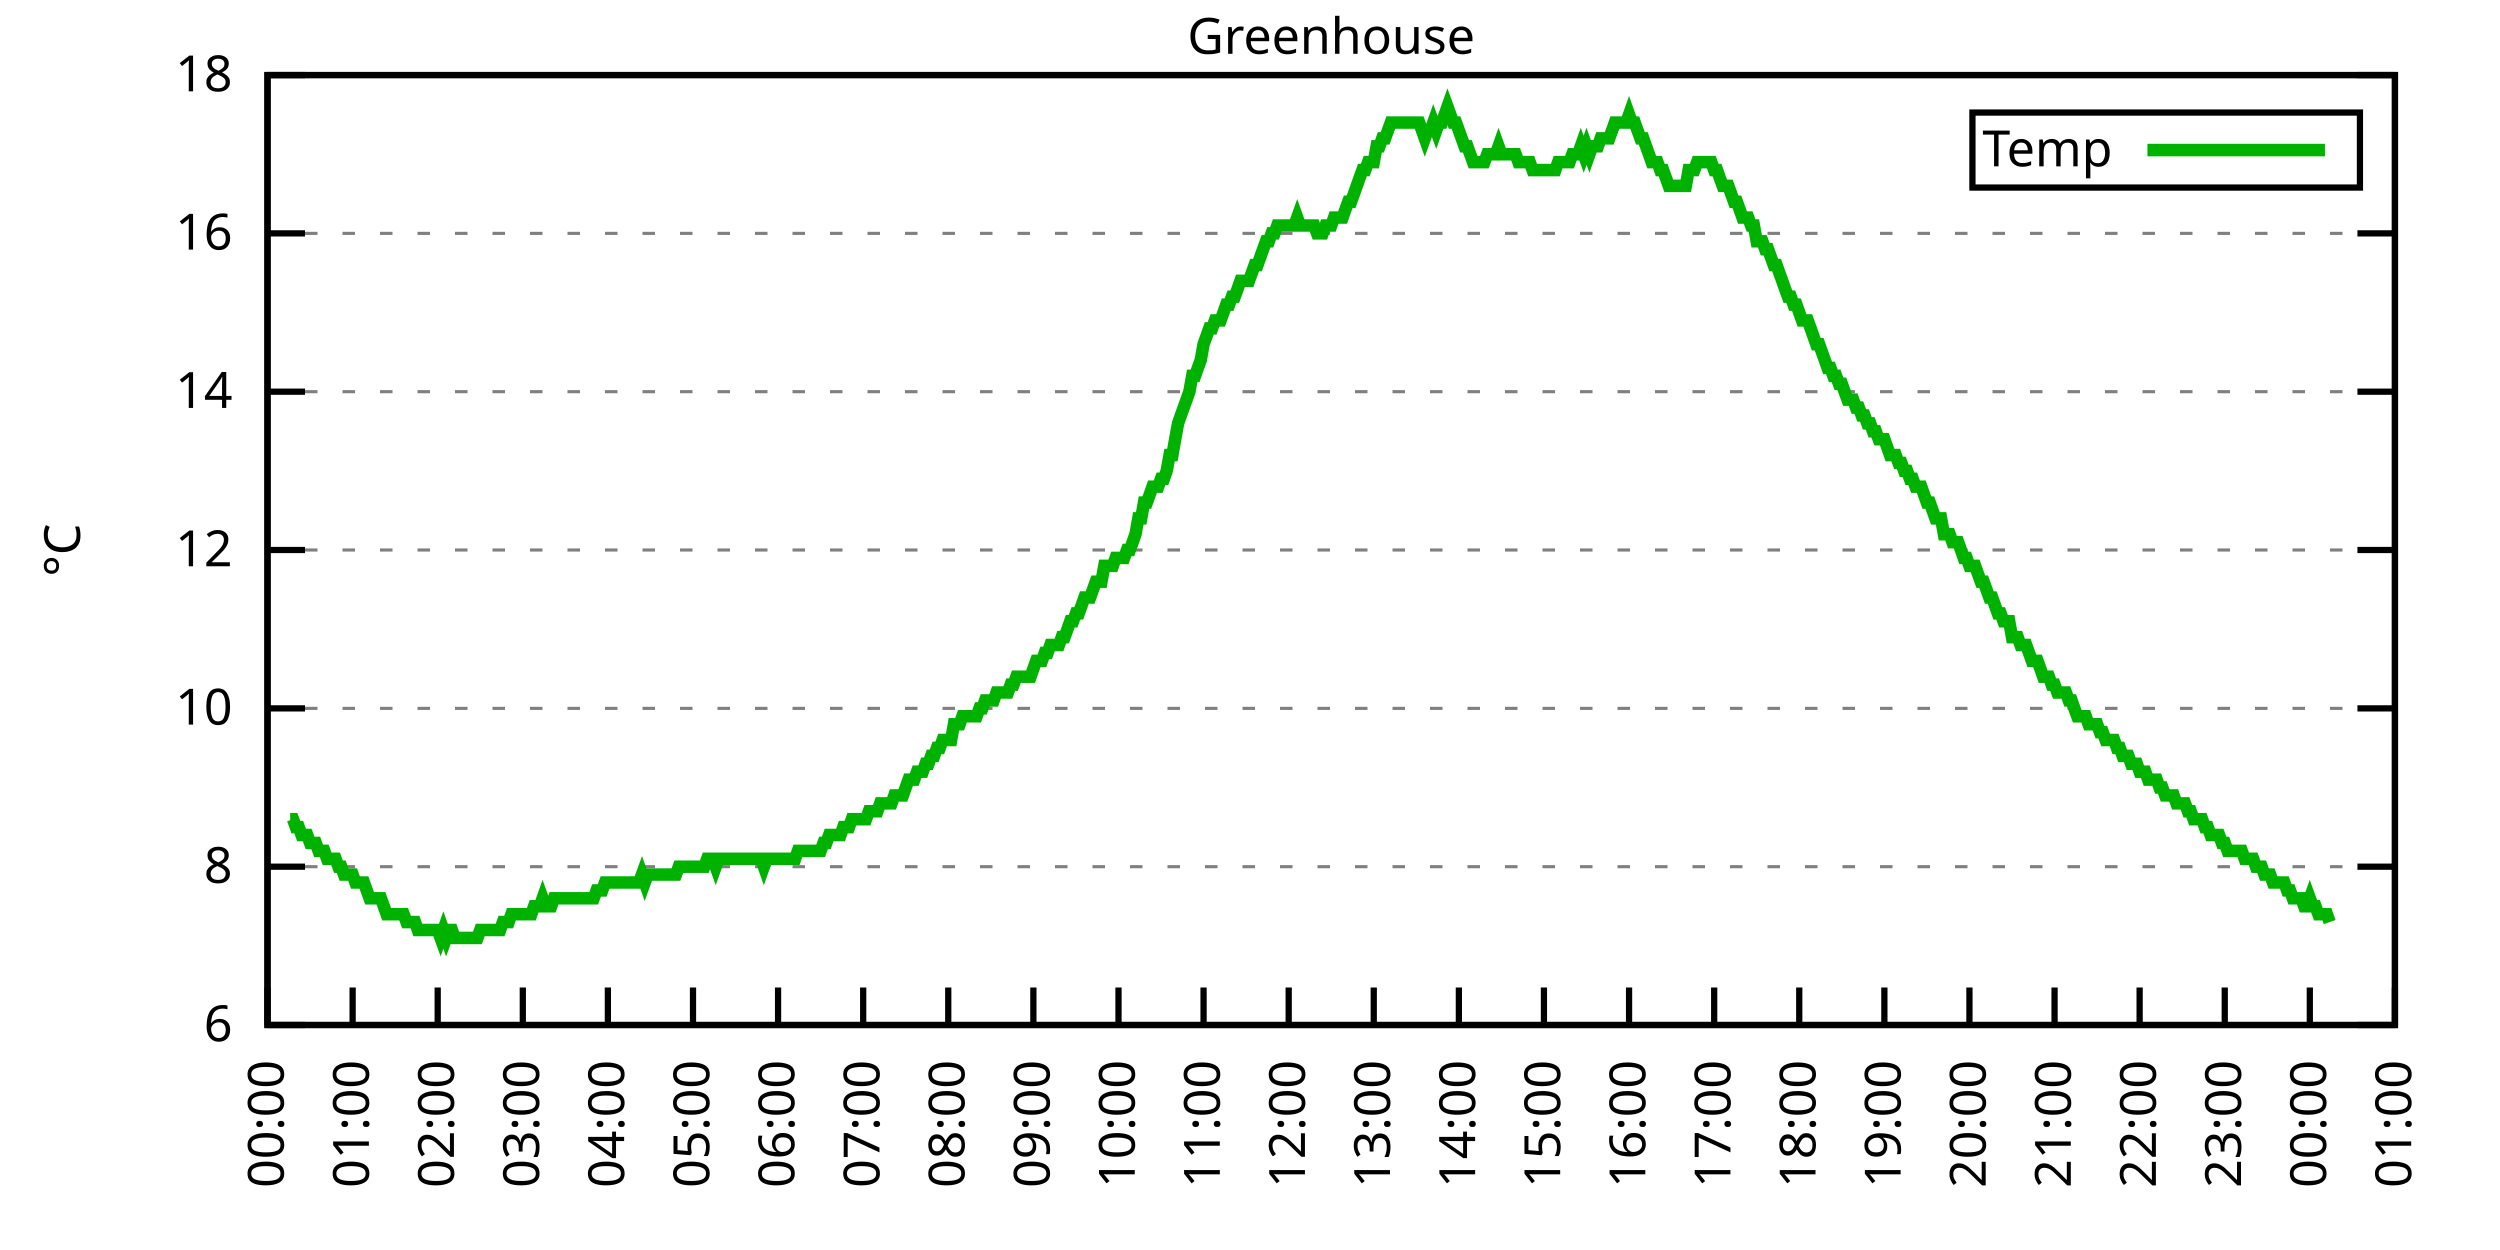
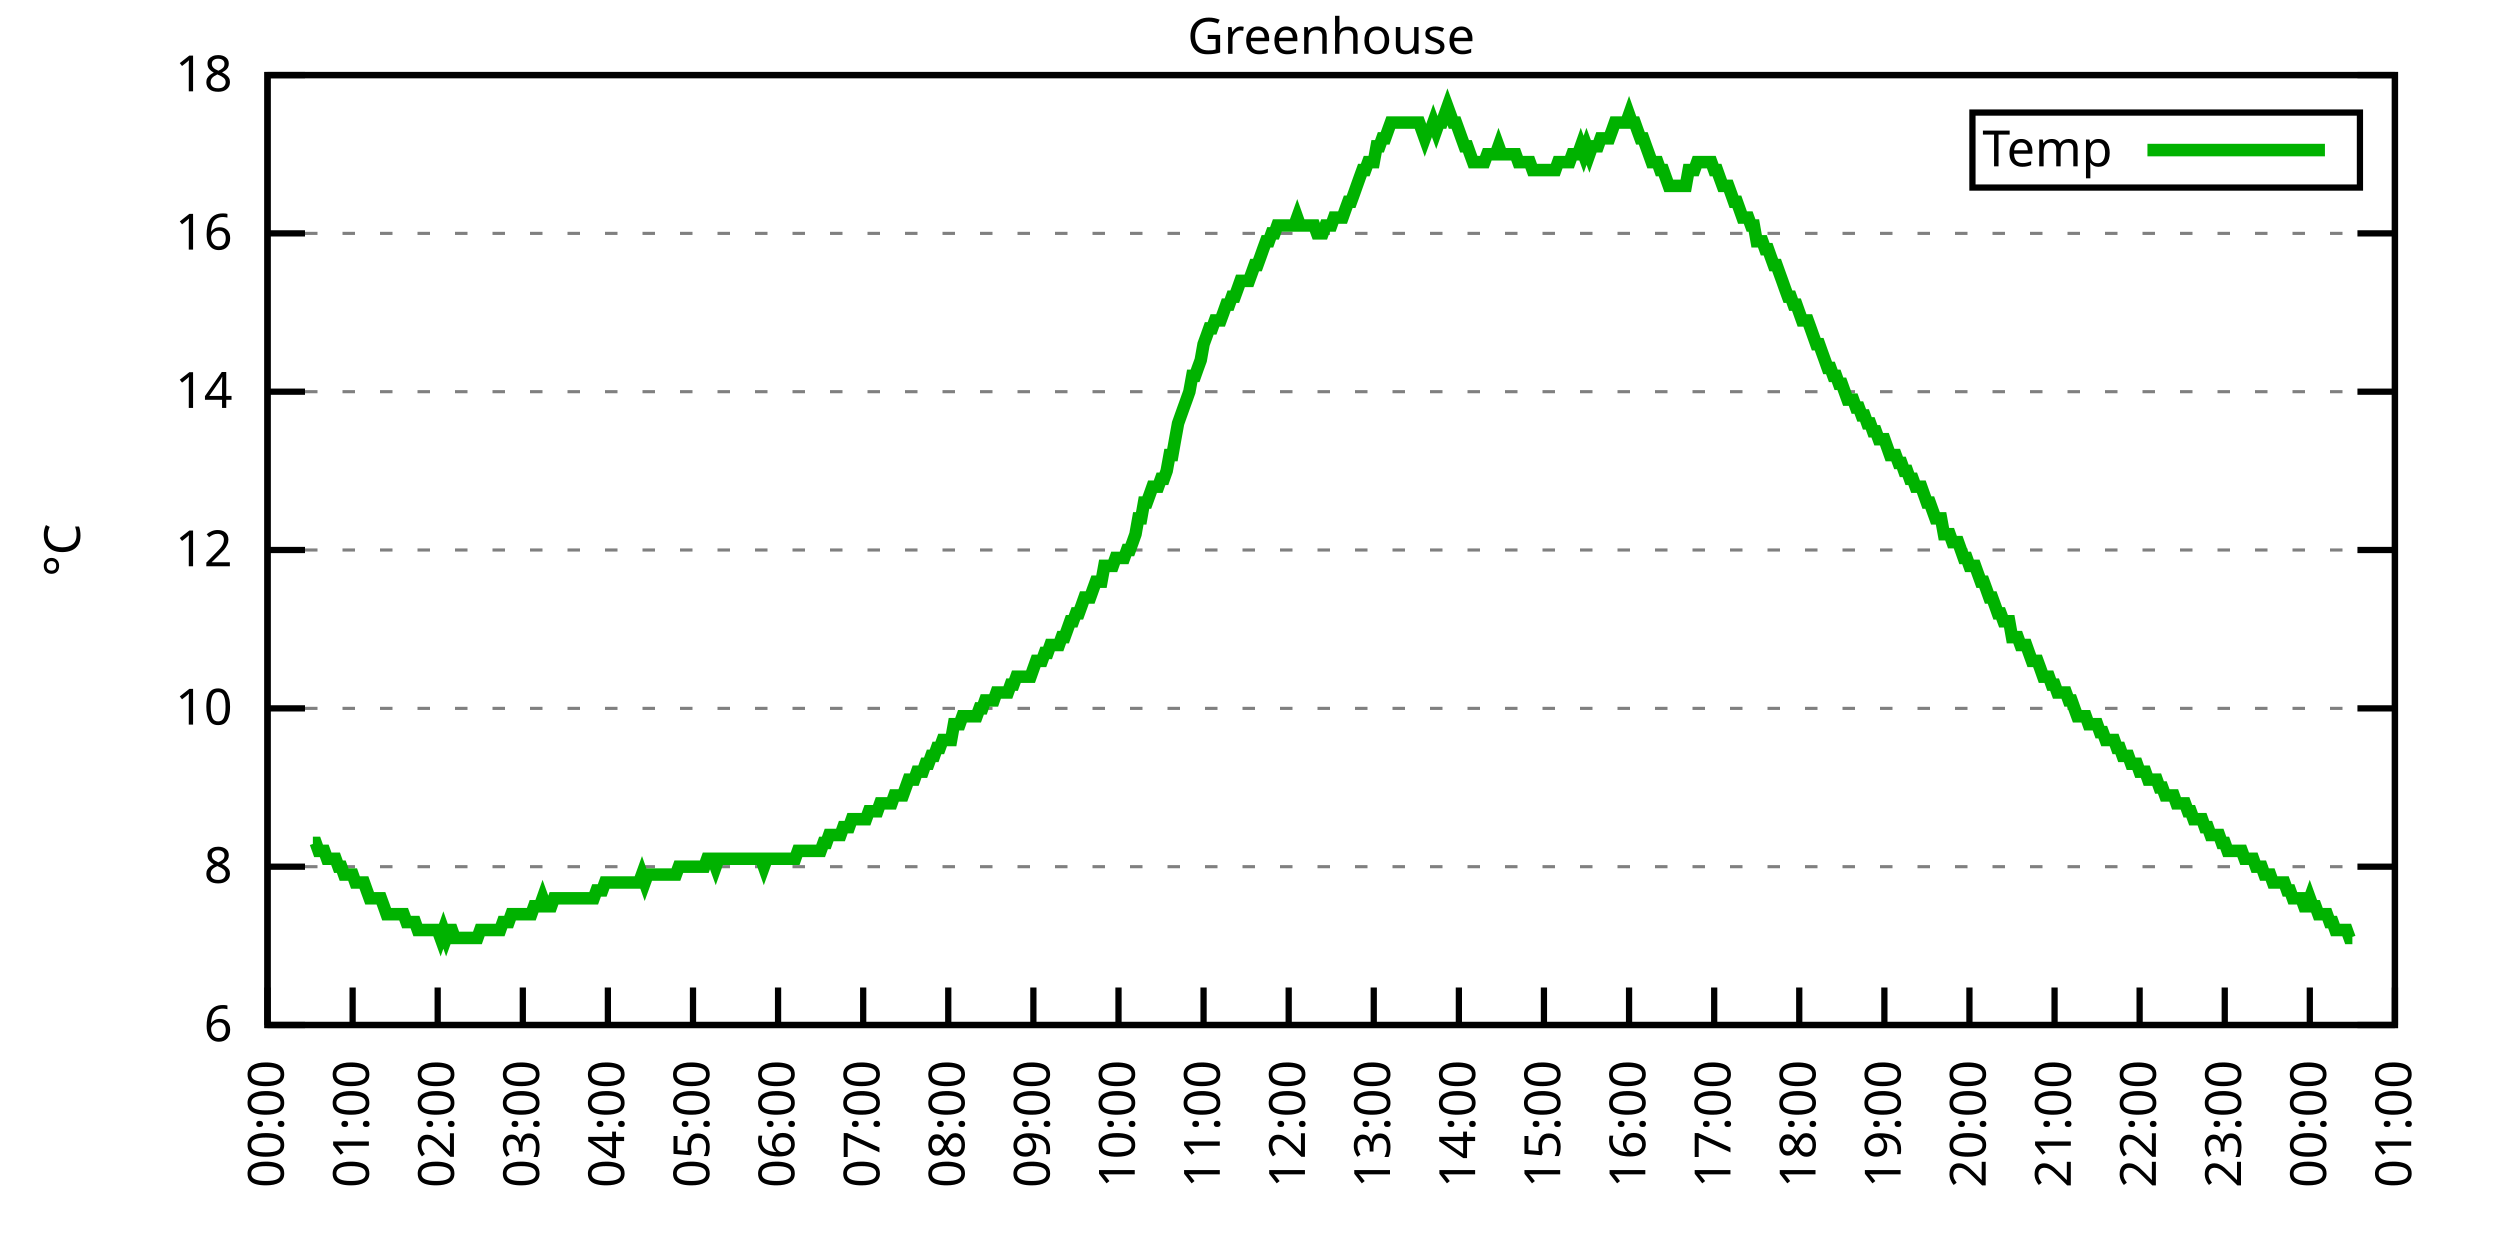
<svg xmlns="http://www.w3.org/2000/svg" xmlns:xlink="http://www.w3.org/1999/xlink" width="400" height="200" viewBox="0 0 400 200">
  <g id="gnuplot_canvas">
    <rect x="0" y="0" width="400" height="200" fill="none" />
    <defs>
      <circle id="gpDot" r="0.5" stroke-width="0.5" stroke="currentColor" />
      <path id="gpPt0" stroke-width="0.333" stroke="currentColor" d="M-1,0 h2 M0,-1 v2" />
      <path id="gpPt1" stroke-width="0.333" stroke="currentColor" d="M-1,-1 L1,1 M1,-1 L-1,1" />
      <path id="gpPt2" stroke-width="0.333" stroke="currentColor" d="M-1,0 L1,0 M0,-1 L0,1 M-1,-1 L1,1 M-1,1 L1,-1" />
      <rect id="gpPt3" stroke-width="0.333" stroke="currentColor" x="-1" y="-1" width="2" height="2" />
      <rect id="gpPt4" stroke-width="0.333" stroke="currentColor" fill="currentColor" x="-1" y="-1" width="2" height="2" />
      <circle id="gpPt5" stroke-width="0.333" stroke="currentColor" cx="0" cy="0" r="1" />
      <use xlink:href="#gpPt5" id="gpPt6" fill="currentColor" stroke="none" />
      <path id="gpPt7" stroke-width="0.333" stroke="currentColor" d="M0,-1.33 L-1.33,0.67 L1.33,0.67 z" />
      <use xlink:href="#gpPt7" id="gpPt8" fill="currentColor" stroke="none" />
      <use xlink:href="#gpPt7" id="gpPt9" stroke="currentColor" transform="rotate(180)" />
      <use xlink:href="#gpPt9" id="gpPt10" fill="currentColor" stroke="none" />
      <use xlink:href="#gpPt3" id="gpPt11" stroke="currentColor" transform="rotate(45)" />
      <use xlink:href="#gpPt11" id="gpPt12" fill="currentColor" stroke="none" />
      <path id="gpPt13" stroke-width="0.333" stroke="currentColor" d="M0,1.330 L1.265,0.411 L0.782,-1.067 L-0.782,-1.076 L-1.265,0.411 z" />
      <use xlink:href="#gpPt13" id="gpPt14" fill="currentColor" stroke="none" />
      <filter id="textbox" filterUnits="objectBoundingBox" x="0" y="0" height="1" width="1">
        <feFlood flood-color="white" flood-opacity="1" result="bgnd" />
        <feComposite in="SourceGraphic" in2="bgnd" operator="atop" />
      </filter>
      <filter id="greybox" filterUnits="objectBoundingBox" x="0" y="0" height="1" width="1">
        <feFlood flood-color="lightgrey" flood-opacity="1" result="grey" />
        <feComposite in="SourceGraphic" in2="grey" operator="atop" />
      </filter>
    </defs>
    <g fill="none" color="white" stroke="currentColor" stroke-width="1.00" stroke-linecap="butt" stroke-linejoin="miter">
</g>
    <g fill="none" color="black" stroke="currentColor" stroke-width="1.00" stroke-linecap="butt" stroke-linejoin="miter">
      <g stroke="none" shape-rendering="crispEdges">
        <polygon fill="rgb(255, 255, 255)" points="42.80,164.00 383.18,164.00 383.18,12.02 42.80,12.02 " />
      </g>
    </g>
    <g fill="none" color="black" stroke="currentColor" stroke-width="1.00" stroke-linecap="butt" stroke-linejoin="miter">
</g>
    <g fill="none" color="black" stroke="black" stroke-width="0.50" stroke-linecap="butt" stroke-linejoin="miter">
</g>
    <g fill="none" color="gray" stroke="currentColor" stroke-width="0.50" stroke-linecap="butt" stroke-linejoin="miter">
      <path stroke="gray" stroke-dasharray="2,4" class="gridline" d="M42.80,164.00 L383.19,164.00  " />
    </g>
    <g fill="none" color="gray" stroke="gray" stroke-width="1.00" stroke-linecap="butt" stroke-linejoin="miter">
</g>
    <g fill="none" color="black" stroke="currentColor" stroke-width="1.00" stroke-linecap="butt" stroke-linejoin="miter">
      <path stroke="black" d="M42.80,164.00 L48.80,164.00 M383.19,164.00 L377.19,164.00  " />
      <g transform="translate(37.20,166.60)" stroke="none" fill="black" font-family="Sans" font-size="8.00" text-anchor="end">
        <text>
          <tspan font-family="Sans"> 6</tspan>
        </text>
      </g>
    </g>
    <g fill="none" color="black" stroke="currentColor" stroke-width="1.00" stroke-linecap="butt" stroke-linejoin="miter">
</g>
    <g fill="none" color="black" stroke="black" stroke-width="0.50" stroke-linecap="butt" stroke-linejoin="miter">
</g>
    <g fill="none" color="gray" stroke="currentColor" stroke-width="0.50" stroke-linecap="butt" stroke-linejoin="miter">
      <path stroke="gray" stroke-dasharray="2,4" class="gridline" d="M42.80,138.67 L383.19,138.67  " />
    </g>
    <g fill="none" color="gray" stroke="gray" stroke-width="1.00" stroke-linecap="butt" stroke-linejoin="miter">
</g>
    <g fill="none" color="black" stroke="currentColor" stroke-width="1.00" stroke-linecap="butt" stroke-linejoin="miter">
      <path stroke="black" d="M42.80,138.67 L48.80,138.67 M383.19,138.67 L377.19,138.67  " />
      <g transform="translate(37.20,141.27)" stroke="none" fill="black" font-family="Sans" font-size="8.00" text-anchor="end">
        <text>
          <tspan font-family="Sans"> 8</tspan>
        </text>
      </g>
    </g>
    <g fill="none" color="black" stroke="currentColor" stroke-width="1.00" stroke-linecap="butt" stroke-linejoin="miter">
</g>
    <g fill="none" color="black" stroke="black" stroke-width="0.50" stroke-linecap="butt" stroke-linejoin="miter">
</g>
    <g fill="none" color="gray" stroke="currentColor" stroke-width="0.50" stroke-linecap="butt" stroke-linejoin="miter">
      <path stroke="gray" stroke-dasharray="2,4" class="gridline" d="M42.80,113.34 L383.19,113.34  " />
    </g>
    <g fill="none" color="gray" stroke="gray" stroke-width="1.00" stroke-linecap="butt" stroke-linejoin="miter">
</g>
    <g fill="none" color="black" stroke="currentColor" stroke-width="1.00" stroke-linecap="butt" stroke-linejoin="miter">
      <path stroke="black" d="M42.80,113.34 L48.80,113.34 M383.19,113.34 L377.19,113.34  " />
      <g transform="translate(37.20,115.94)" stroke="none" fill="black" font-family="Sans" font-size="8.00" text-anchor="end">
        <text>
          <tspan font-family="Sans"> 10</tspan>
        </text>
      </g>
    </g>
    <g fill="none" color="black" stroke="currentColor" stroke-width="1.00" stroke-linecap="butt" stroke-linejoin="miter">
</g>
    <g fill="none" color="black" stroke="black" stroke-width="0.50" stroke-linecap="butt" stroke-linejoin="miter">
</g>
    <g fill="none" color="gray" stroke="currentColor" stroke-width="0.50" stroke-linecap="butt" stroke-linejoin="miter">
      <path stroke="gray" stroke-dasharray="2,4" class="gridline" d="M42.80,88.00 L383.19,88.00  " />
    </g>
    <g fill="none" color="gray" stroke="gray" stroke-width="1.00" stroke-linecap="butt" stroke-linejoin="miter">
</g>
    <g fill="none" color="black" stroke="currentColor" stroke-width="1.00" stroke-linecap="butt" stroke-linejoin="miter">
      <path stroke="black" d="M42.80,88.00 L48.80,88.00 M383.19,88.00 L377.19,88.00  " />
      <g transform="translate(37.20,90.60)" stroke="none" fill="black" font-family="Sans" font-size="8.00" text-anchor="end">
        <text>
          <tspan font-family="Sans"> 12</tspan>
        </text>
      </g>
    </g>
    <g fill="none" color="black" stroke="currentColor" stroke-width="1.00" stroke-linecap="butt" stroke-linejoin="miter">
</g>
    <g fill="none" color="black" stroke="black" stroke-width="0.50" stroke-linecap="butt" stroke-linejoin="miter">
</g>
    <g fill="none" color="gray" stroke="currentColor" stroke-width="0.50" stroke-linecap="butt" stroke-linejoin="miter">
      <path stroke="gray" stroke-dasharray="2,4" class="gridline" d="M42.80,62.67 L383.19,62.67  " />
    </g>
    <g fill="none" color="gray" stroke="gray" stroke-width="1.00" stroke-linecap="butt" stroke-linejoin="miter">
</g>
    <g fill="none" color="black" stroke="currentColor" stroke-width="1.00" stroke-linecap="butt" stroke-linejoin="miter">
      <path stroke="black" d="M42.80,62.67 L48.80,62.67 M383.19,62.67 L377.19,62.67  " />
      <g transform="translate(37.20,65.27)" stroke="none" fill="black" font-family="Sans" font-size="8.00" text-anchor="end">
        <text>
          <tspan font-family="Sans"> 14</tspan>
        </text>
      </g>
    </g>
    <g fill="none" color="black" stroke="currentColor" stroke-width="1.00" stroke-linecap="butt" stroke-linejoin="miter">
</g>
    <g fill="none" color="black" stroke="black" stroke-width="0.50" stroke-linecap="butt" stroke-linejoin="miter">
</g>
    <g fill="none" color="gray" stroke="currentColor" stroke-width="0.50" stroke-linecap="butt" stroke-linejoin="miter">
      <path stroke="gray" stroke-dasharray="2,4" class="gridline" d="M42.80,37.34 L383.19,37.34  " />
    </g>
    <g fill="none" color="gray" stroke="gray" stroke-width="1.00" stroke-linecap="butt" stroke-linejoin="miter">
</g>
    <g fill="none" color="black" stroke="currentColor" stroke-width="1.00" stroke-linecap="butt" stroke-linejoin="miter">
      <path stroke="black" d="M42.80,37.34 L48.80,37.34 M383.19,37.34 L377.19,37.34  " />
      <g transform="translate(37.20,39.94)" stroke="none" fill="black" font-family="Sans" font-size="8.00" text-anchor="end">
        <text>
          <tspan font-family="Sans"> 16</tspan>
        </text>
      </g>
    </g>
    <g fill="none" color="black" stroke="currentColor" stroke-width="1.00" stroke-linecap="butt" stroke-linejoin="miter">
</g>
    <g fill="none" color="black" stroke="black" stroke-width="0.50" stroke-linecap="butt" stroke-linejoin="miter">
</g>
    <g fill="none" color="gray" stroke="currentColor" stroke-width="0.50" stroke-linecap="butt" stroke-linejoin="miter">
      <path stroke="gray" stroke-dasharray="2,4" class="gridline" d="M42.80,12.01 L383.19,12.01  " />
    </g>
    <g fill="none" color="gray" stroke="gray" stroke-width="1.00" stroke-linecap="butt" stroke-linejoin="miter">
</g>
    <g fill="none" color="black" stroke="currentColor" stroke-width="1.00" stroke-linecap="butt" stroke-linejoin="miter">
      <path stroke="black" d="M42.80,12.01 L48.80,12.01 M383.19,12.01 L377.19,12.01  " />
      <g transform="translate(37.20,14.61)" stroke="none" fill="black" font-family="Sans" font-size="8.00" text-anchor="end">
        <text>
          <tspan font-family="Sans"> 18</tspan>
        </text>
      </g>
    </g>
    <g fill="none" color="black" stroke="currentColor" stroke-width="1.00" stroke-linecap="butt" stroke-linejoin="miter">
      <path stroke="black" d="M42.80,164.00 L42.80,158.00  " />
      <g transform="translate(45.40,169.60) rotate(270.00)" stroke="none" fill="black" font-family="Sans" font-size="8.00" text-anchor="end">
        <text>
          <tspan font-family="Sans">00:00</tspan>
        </text>
      </g>
    </g>
    <g fill="none" color="black" stroke="currentColor" stroke-width="1.00" stroke-linecap="butt" stroke-linejoin="miter">
      <path stroke="black" d="M56.42,164.00 L56.42,158.00  " />
      <g transform="translate(59.02,169.60) rotate(270.00)" stroke="none" fill="black" font-family="Sans" font-size="8.00" text-anchor="end">
        <text>
          <tspan font-family="Sans">01:00</tspan>
        </text>
      </g>
    </g>
    <g fill="none" color="black" stroke="currentColor" stroke-width="1.00" stroke-linecap="butt" stroke-linejoin="miter">
      <path stroke="black" d="M70.03,164.00 L70.03,158.00  " />
      <g transform="translate(72.63,169.60) rotate(270.00)" stroke="none" fill="black" font-family="Sans" font-size="8.00" text-anchor="end">
        <text>
          <tspan font-family="Sans">02:00</tspan>
        </text>
      </g>
    </g>
    <g fill="none" color="black" stroke="currentColor" stroke-width="1.00" stroke-linecap="butt" stroke-linejoin="miter">
      <path stroke="black" d="M83.65,164.00 L83.65,158.00  " />
      <g transform="translate(86.25,169.60) rotate(270.00)" stroke="none" fill="black" font-family="Sans" font-size="8.00" text-anchor="end">
        <text>
          <tspan font-family="Sans">03:00</tspan>
        </text>
      </g>
    </g>
    <g fill="none" color="black" stroke="currentColor" stroke-width="1.00" stroke-linecap="butt" stroke-linejoin="miter">
      <path stroke="black" d="M97.26,164.00 L97.26,158.00  " />
      <g transform="translate(99.86,169.60) rotate(270.00)" stroke="none" fill="black" font-family="Sans" font-size="8.00" text-anchor="end">
        <text>
          <tspan font-family="Sans">04:00</tspan>
        </text>
      </g>
    </g>
    <g fill="none" color="black" stroke="currentColor" stroke-width="1.00" stroke-linecap="butt" stroke-linejoin="miter">
      <path stroke="black" d="M110.88,164.00 L110.88,158.00  " />
      <g transform="translate(113.48,169.60) rotate(270.00)" stroke="none" fill="black" font-family="Sans" font-size="8.00" text-anchor="end">
        <text>
          <tspan font-family="Sans">05:00</tspan>
        </text>
      </g>
    </g>
    <g fill="none" color="black" stroke="currentColor" stroke-width="1.00" stroke-linecap="butt" stroke-linejoin="miter">
      <path stroke="black" d="M124.49,164.00 L124.49,158.00  " />
      <g transform="translate(127.09,169.60) rotate(270.00)" stroke="none" fill="black" font-family="Sans" font-size="8.00" text-anchor="end">
        <text>
          <tspan font-family="Sans">06:00</tspan>
        </text>
      </g>
    </g>
    <g fill="none" color="black" stroke="currentColor" stroke-width="1.00" stroke-linecap="butt" stroke-linejoin="miter">
      <path stroke="black" d="M138.11,164.00 L138.11,158.00  " />
      <g transform="translate(140.71,169.60) rotate(270.00)" stroke="none" fill="black" font-family="Sans" font-size="8.00" text-anchor="end">
        <text>
          <tspan font-family="Sans">07:00</tspan>
        </text>
      </g>
    </g>
    <g fill="none" color="black" stroke="currentColor" stroke-width="1.00" stroke-linecap="butt" stroke-linejoin="miter">
      <path stroke="black" d="M151.72,164.00 L151.72,158.00  " />
      <g transform="translate(154.32,169.60) rotate(270.00)" stroke="none" fill="black" font-family="Sans" font-size="8.00" text-anchor="end">
        <text>
          <tspan font-family="Sans">08:00</tspan>
        </text>
      </g>
    </g>
    <g fill="none" color="black" stroke="currentColor" stroke-width="1.00" stroke-linecap="butt" stroke-linejoin="miter">
      <path stroke="black" d="M165.34,164.00 L165.34,158.00  " />
      <g transform="translate(167.94,169.60) rotate(270.00)" stroke="none" fill="black" font-family="Sans" font-size="8.00" text-anchor="end">
        <text>
          <tspan font-family="Sans">09:00</tspan>
        </text>
      </g>
    </g>
    <g fill="none" color="black" stroke="currentColor" stroke-width="1.00" stroke-linecap="butt" stroke-linejoin="miter">
      <path stroke="black" d="M178.96,164.00 L178.96,158.00  " />
      <g transform="translate(181.56,169.60) rotate(270.00)" stroke="none" fill="black" font-family="Sans" font-size="8.00" text-anchor="end">
        <text>
          <tspan font-family="Sans">10:00</tspan>
        </text>
      </g>
    </g>
    <g fill="none" color="black" stroke="currentColor" stroke-width="1.00" stroke-linecap="butt" stroke-linejoin="miter">
      <path stroke="black" d="M192.57,164.00 L192.57,158.00  " />
      <g transform="translate(195.17,169.60) rotate(270.00)" stroke="none" fill="black" font-family="Sans" font-size="8.00" text-anchor="end">
        <text>
          <tspan font-family="Sans">11:00</tspan>
        </text>
      </g>
    </g>
    <g fill="none" color="black" stroke="currentColor" stroke-width="1.00" stroke-linecap="butt" stroke-linejoin="miter">
      <path stroke="black" d="M206.19,164.00 L206.19,158.00  " />
      <g transform="translate(208.79,169.60) rotate(270.00)" stroke="none" fill="black" font-family="Sans" font-size="8.00" text-anchor="end">
        <text>
          <tspan font-family="Sans">12:00</tspan>
        </text>
      </g>
    </g>
    <g fill="none" color="black" stroke="currentColor" stroke-width="1.00" stroke-linecap="butt" stroke-linejoin="miter">
      <path stroke="black" d="M219.80,164.00 L219.80,158.00  " />
      <g transform="translate(222.40,169.60) rotate(270.00)" stroke="none" fill="black" font-family="Sans" font-size="8.00" text-anchor="end">
        <text>
          <tspan font-family="Sans">13:00</tspan>
        </text>
      </g>
    </g>
    <g fill="none" color="black" stroke="currentColor" stroke-width="1.00" stroke-linecap="butt" stroke-linejoin="miter">
      <path stroke="black" d="M233.42,164.00 L233.42,158.00  " />
      <g transform="translate(236.02,169.60) rotate(270.00)" stroke="none" fill="black" font-family="Sans" font-size="8.00" text-anchor="end">
        <text>
          <tspan font-family="Sans">14:00</tspan>
        </text>
      </g>
    </g>
    <g fill="none" color="black" stroke="currentColor" stroke-width="1.00" stroke-linecap="butt" stroke-linejoin="miter">
      <path stroke="black" d="M247.03,164.00 L247.03,158.00  " />
      <g transform="translate(249.63,169.60) rotate(270.00)" stroke="none" fill="black" font-family="Sans" font-size="8.00" text-anchor="end">
        <text>
          <tspan font-family="Sans">15:00</tspan>
        </text>
      </g>
    </g>
    <g fill="none" color="black" stroke="currentColor" stroke-width="1.00" stroke-linecap="butt" stroke-linejoin="miter">
      <path stroke="black" d="M260.65,164.00 L260.65,158.00  " />
      <g transform="translate(263.25,169.60) rotate(270.00)" stroke="none" fill="black" font-family="Sans" font-size="8.00" text-anchor="end">
        <text>
          <tspan font-family="Sans">16:00</tspan>
        </text>
      </g>
    </g>
    <g fill="none" color="black" stroke="currentColor" stroke-width="1.00" stroke-linecap="butt" stroke-linejoin="miter">
      <path stroke="black" d="M274.27,164.00 L274.27,158.00  " />
      <g transform="translate(276.87,169.60) rotate(270.00)" stroke="none" fill="black" font-family="Sans" font-size="8.00" text-anchor="end">
        <text>
          <tspan font-family="Sans">17:00</tspan>
        </text>
      </g>
    </g>
    <g fill="none" color="black" stroke="currentColor" stroke-width="1.00" stroke-linecap="butt" stroke-linejoin="miter">
      <path stroke="black" d="M287.88,164.00 L287.88,158.00  " />
      <g transform="translate(290.48,169.60) rotate(270.00)" stroke="none" fill="black" font-family="Sans" font-size="8.00" text-anchor="end">
        <text>
          <tspan font-family="Sans">18:00</tspan>
        </text>
      </g>
    </g>
    <g fill="none" color="black" stroke="currentColor" stroke-width="1.00" stroke-linecap="butt" stroke-linejoin="miter">
      <path stroke="black" d="M301.50,164.00 L301.50,158.00  " />
      <g transform="translate(304.10,169.60) rotate(270.00)" stroke="none" fill="black" font-family="Sans" font-size="8.00" text-anchor="end">
        <text>
          <tspan font-family="Sans">19:00</tspan>
        </text>
      </g>
    </g>
    <g fill="none" color="black" stroke="currentColor" stroke-width="1.00" stroke-linecap="butt" stroke-linejoin="miter">
      <path stroke="black" d="M315.11,164.00 L315.11,158.00  " />
      <g transform="translate(317.71,169.60) rotate(270.00)" stroke="none" fill="black" font-family="Sans" font-size="8.00" text-anchor="end">
        <text>
          <tspan font-family="Sans">20:00</tspan>
        </text>
      </g>
    </g>
    <g fill="none" color="black" stroke="currentColor" stroke-width="1.00" stroke-linecap="butt" stroke-linejoin="miter">
      <path stroke="black" d="M328.73,164.00 L328.73,158.00  " />
      <g transform="translate(331.33,169.60) rotate(270.00)" stroke="none" fill="black" font-family="Sans" font-size="8.00" text-anchor="end">
        <text>
          <tspan font-family="Sans">21:00</tspan>
        </text>
      </g>
    </g>
    <g fill="none" color="black" stroke="currentColor" stroke-width="1.00" stroke-linecap="butt" stroke-linejoin="miter">
      <path stroke="black" d="M342.34,164.00 L342.34,158.00  " />
      <g transform="translate(344.94,169.60) rotate(270.00)" stroke="none" fill="black" font-family="Sans" font-size="8.00" text-anchor="end">
        <text>
          <tspan font-family="Sans">22:00</tspan>
        </text>
      </g>
    </g>
    <g fill="none" color="black" stroke="currentColor" stroke-width="1.00" stroke-linecap="butt" stroke-linejoin="miter">
      <path stroke="black" d="M355.96,164.00 L355.96,158.00  " />
      <g transform="translate(358.56,169.60) rotate(270.00)" stroke="none" fill="black" font-family="Sans" font-size="8.00" text-anchor="end">
        <text>
          <tspan font-family="Sans">23:00</tspan>
        </text>
      </g>
    </g>
    <g fill="none" color="black" stroke="currentColor" stroke-width="1.00" stroke-linecap="butt" stroke-linejoin="miter">
      <path stroke="black" d="M369.57,164.00 L369.57,158.00  " />
      <g transform="translate(372.17,169.60) rotate(270.00)" stroke="none" fill="black" font-family="Sans" font-size="8.00" text-anchor="end">
        <text>
          <tspan font-family="Sans">00:00</tspan>
        </text>
      </g>
    </g>
    <g fill="none" color="black" stroke="currentColor" stroke-width="1.00" stroke-linecap="butt" stroke-linejoin="miter">
      <path stroke="black" d="M383.19,164.00 L383.19,158.00  " />
      <g transform="translate(385.79,169.60) rotate(270.00)" stroke="none" fill="black" font-family="Sans" font-size="8.00" text-anchor="end">
        <text>
          <tspan font-family="Sans">01:00</tspan>
        </text>
      </g>
    </g>
    <g fill="none" color="black" stroke="currentColor" stroke-width="1.00" stroke-linecap="butt" stroke-linejoin="miter">
</g>
    <g fill="none" color="black" stroke="currentColor" stroke-width="1.00" stroke-linecap="butt" stroke-linejoin="miter">
      <path stroke="black" d="M42.80,12.01 L42.80,164.00 L383.19,164.00 L383.19,12.01 L42.80,12.01 Z  " />
    </g>
    <g fill="none" color="black" stroke="currentColor" stroke-width="1.00" stroke-linecap="butt" stroke-linejoin="miter">
</g>
    <g fill="none" color="black" stroke="currentColor" stroke-width="1.00" stroke-linecap="butt" stroke-linejoin="miter">
      <path stroke="black" d="M315.59,30.01 L315.59,18.01 L377.59,18.01 L377.59,30.01 L315.59,30.01 Z  " />
    </g>
    <g id="Greenhouse_plot_1">
      <g fill="none" color="white" stroke="black" stroke-width="2.00" stroke-linecap="butt" stroke-linejoin="miter">
</g>
      <g fill="none" color="black" stroke="currentColor" stroke-width="2.00" stroke-linecap="butt" stroke-linejoin="miter">
        <g transform="translate(337.99,26.61)" stroke="none" fill="black" font-family="Sans" font-size="8.00" text-anchor="end">
          <text>
            <tspan font-family="Sans">Temp</tspan>
          </text>
        </g>
      </g>
      <g fill="none" color="black" stroke="currentColor" stroke-width="2.00" stroke-linecap="butt" stroke-linejoin="miter">
-         <path stroke="rgb(  0, 178,   0)" d="M343.59,24.01 L371.99,24.01 M46.43,131.07 L46.88,131.07 L47.34,132.34 L47.79,132.34 L48.25,133.60 L48.70,133.60   L49.15,133.60 L49.61,134.87 L50.06,134.87 L50.52,134.87 L50.97,136.14 L51.42,136.14 L51.88,136.14 L52.33,137.40   L52.78,137.40 L53.24,137.40 L53.69,137.40 L54.15,138.67 L54.60,138.67 L55.05,139.93 L55.51,139.93 L55.96,139.93   L56.42,139.93 L56.87,141.20 L57.32,141.20 L57.78,141.20 L58.23,141.20 L58.68,142.47 L59.14,143.73 L59.59,143.73   L60.05,143.73 L60.50,143.73 L60.95,143.73 L61.41,145.00 L61.86,146.27 L62.32,146.27 L62.77,146.27 L63.22,146.27   L63.68,146.27 L64.13,146.27 L64.58,146.27 L65.04,147.53 L65.49,147.53 L65.95,147.53 L66.40,147.53 L66.85,148.80   L67.31,148.80 L67.76,148.80 L68.22,148.80 L68.67,148.80 L69.12,148.80 L69.58,148.80 L70.03,148.80 L70.49,150.07   L70.94,148.80 L71.39,150.07 L71.85,148.80 L72.30,148.80 L72.75,150.07 L73.21,150.07 L73.66,150.07 L74.12,150.07   L74.57,150.07 L75.02,150.07 L75.48,150.07 L75.93,150.07 L76.39,150.07 L76.84,148.80 L77.29,148.80 L77.75,148.80   L78.20,148.80 L78.65,148.80 L79.11,148.80 L79.56,148.80 L80.02,148.80 L80.47,147.53 L80.92,147.53 L81.38,147.53   L81.83,146.27 L82.29,146.27 L82.74,146.27 L83.19,146.27 L83.65,146.27 L84.10,146.27 L84.55,146.27 L85.01,146.27   L85.46,145.00 L85.92,145.00 L86.37,145.00 L86.82,143.73 L87.28,145.00 L87.73,145.00 L88.19,145.00 L88.64,143.73   L89.09,143.73 L89.55,143.73 L90.00,143.73 L90.45,143.73 L90.91,143.73 L91.36,143.73 L91.82,143.73 L92.27,143.73   L92.72,143.73 L93.18,143.73 L93.63,143.73 L94.09,143.73 L94.54,143.73 L94.99,143.73 L95.45,142.47 L95.90,142.47   L96.35,142.47 L96.81,141.20 L97.26,141.20 L97.72,141.20 L98.17,141.20 L98.62,141.20 L99.08,141.20 L99.53,141.20   L99.99,141.20 L100.44,141.20 L100.89,141.20 L101.35,141.20 L101.80,141.20 L102.25,141.20 L102.71,139.93 L103.16,141.20   L103.62,139.93 L104.07,139.93 L104.52,139.93 L104.98,139.93 L105.43,139.93 L105.89,139.93 L106.34,139.93 L106.79,139.93   L107.25,139.93 L107.70,139.93 L108.15,139.93 L108.61,138.67 L109.06,138.67 L109.52,138.67 L109.97,138.67 L110.42,138.67   L110.88,138.67 L111.33,138.67 L111.79,138.67 L112.24,138.67 L112.69,138.67 L113.15,137.40 L113.60,137.40 L114.05,137.40   L114.51,138.67 L114.96,137.40 L115.42,137.40 L115.87,137.40 L116.32,137.40 L116.78,137.40 L117.23,137.40 L117.69,137.40   L118.14,137.40 L118.59,137.40 L119.05,137.40 L119.50,137.40 L119.96,137.40 L120.41,137.40 L120.86,137.40 L121.32,137.40   L121.77,137.40 L122.22,138.67 L122.68,137.40 L123.13,137.40 L123.59,137.40 L124.04,137.40 L124.49,137.40 L124.95,137.40   L125.40,137.40 L125.86,137.40 L126.31,137.40 L126.76,137.40 L127.22,137.40 L127.67,136.14 L128.12,136.14 L128.58,136.14   L129.03,136.14 L129.49,136.14 L129.94,136.14 L130.39,136.14 L130.85,136.14 L131.30,136.14 L131.76,134.87 L132.21,134.87   L132.66,133.60 L133.12,133.60 L133.57,133.60 L134.02,133.60 L134.48,133.60 L134.93,132.34 L135.39,132.34 L135.84,132.34   L136.29,131.07 L136.75,131.07 L137.20,131.07 L137.66,131.07 L138.11,131.07 L138.56,131.07 L139.02,129.80 L139.47,129.80   L139.92,129.80 L140.38,129.80 L140.83,128.54 L141.29,128.54 L141.74,128.54 L142.19,128.54 L142.65,128.54 L143.10,127.27   L143.56,127.27 L144.01,127.27 L144.46,127.27 L144.92,126.00 L145.37,124.74 L145.82,124.74 L146.28,124.74 L146.73,123.47   L147.19,123.47 L147.64,123.47 L148.09,122.20 L148.55,122.20 L149.00,120.94 L149.46,120.94 L149.91,119.67 L150.36,119.67   L150.82,118.40 L151.27,118.40 L151.72,118.40 L152.18,118.40 L152.63,115.87 L153.09,115.87 L153.54,115.87 L153.99,114.60   L154.45,114.60 L154.90,114.60 L155.36,114.60 L155.81,114.60 L156.26,114.60 L156.72,113.34 L157.17,113.34 L157.62,112.07   L158.08,112.07 L158.53,112.07 L158.99,112.07 L159.44,110.80 L159.89,110.80 L160.35,110.80 L160.80,110.80 L161.26,110.80   L161.71,109.54 L162.16,109.54 L162.62,108.27 L163.07,108.27 L163.52,108.27 L163.98,108.27 L164.43,108.27 L164.89,108.27   L165.34,107.00 L165.79,105.74 L166.25,105.74 L166.70,105.74 L167.16,104.47 L167.61,104.47 L168.06,103.20 L168.52,103.20   L168.97,103.20 L169.43,103.20 L169.88,101.94 L170.33,101.94 L170.79,100.67 L171.24,99.40 L171.69,99.40 L172.15,98.14   L172.60,98.14 L173.06,96.87 L173.51,95.60 L173.96,95.60 L174.42,95.60 L174.87,94.34 L175.33,93.07 L175.78,93.07   L176.23,93.07 L176.69,90.54 L177.14,90.54 L177.59,90.54 L178.05,90.54 L178.50,89.27 L178.96,89.27 L179.41,89.27   L179.86,89.27 L180.32,88.00 L180.77,88.00 L181.23,86.74 L181.68,85.47 L182.13,82.94 L182.59,82.94 L183.04,80.41   L183.49,80.41 L183.95,79.14 L184.40,77.87 L184.86,77.87 L185.31,77.87 L185.76,76.61 L186.22,76.61 L186.67,75.34   L187.13,72.81 L187.58,72.81 L188.03,70.27 L188.49,67.74 L188.94,66.47 L189.39,65.21 L189.85,63.94 L190.30,62.67   L190.76,60.14 L191.21,60.14 L191.66,58.87 L192.12,57.61 L192.57,55.07 L193.03,53.81 L193.48,52.54 L193.93,52.54   L194.39,51.27 L194.84,51.27 L195.29,51.27 L195.75,50.01 L196.20,48.74 L196.66,48.74 L197.11,47.47 L197.56,47.47   L198.02,46.21 L198.47,44.94 L198.93,44.94 L199.38,44.94 L199.83,44.94 L200.29,43.67 L200.74,42.41 L201.19,42.41   L201.65,41.14 L202.10,39.87 L202.56,38.61 L203.01,38.61 L203.46,37.34 L203.92,37.34 L204.37,36.08 L204.83,36.08   L205.28,36.08 L205.73,36.08 L206.19,36.08 L206.64,36.08 L207.09,36.08 L207.55,34.81 L208.00,36.08 L208.46,36.08   L208.91,36.08 L209.36,36.08 L209.82,36.08 L210.27,36.08 L210.73,37.34 L211.18,37.34 L211.63,37.34 L212.09,36.08   L212.54,36.08 L213.00,36.08 L213.45,34.81 L213.90,34.81 L214.36,34.81 L214.81,34.81 L215.26,33.54 L215.72,32.28   L216.17,32.28 L216.63,31.01 L217.08,29.74 L217.53,28.48 L217.99,27.21 L218.44,27.21 L218.90,25.94 L219.35,25.94   L219.80,25.94 L220.26,23.41 L220.71,23.41 L221.16,22.14 L221.62,22.14 L222.07,20.88 L222.53,19.61 L222.98,19.61   L223.43,19.61 L223.89,19.61 L224.34,19.61 L224.80,19.61 L225.25,19.61 L225.70,19.61 L226.16,19.61 L226.61,19.61   L227.06,19.61 L227.52,20.88 L227.97,22.14 L228.43,20.88 L228.88,20.88 L229.33,19.61 L229.79,20.88 L230.24,19.61   L230.70,19.61 L231.15,18.34 L231.60,17.08 L232.06,18.34 L232.51,19.61 L232.96,19.61 L233.42,20.88 L233.87,22.14   L234.33,23.41 L234.78,23.41 L235.23,24.68 L235.69,25.94 L236.14,25.94 L236.60,25.94 L237.05,25.94 L237.50,25.94   L237.96,24.68 L238.41,24.68 L238.86,24.68 L239.32,24.68 L239.77,23.41 L240.23,24.68 L240.68,24.68 L241.13,24.68   L241.59,24.68 L242.04,24.68 L242.50,24.68 L242.95,25.94 L243.40,25.94 L243.86,25.94 L244.31,25.94 L244.76,25.94   L245.22,27.21 L245.67,27.21 L246.13,27.21 L246.58,27.21 L247.03,27.21 L247.49,27.21 L247.94,27.21 L248.40,27.21   L248.85,27.21 L249.30,25.94 L249.76,25.94 L250.21,25.94 L250.66,25.94 L251.12,25.94 L251.57,24.68 L252.03,24.68   L252.48,24.68 L252.93,23.41 L253.39,24.68 L253.84,23.41 L254.30,24.68 L254.75,23.41 L255.20,23.41 L255.66,23.41   L256.11,22.14 L256.56,22.14 L257.02,22.14 L257.47,22.14 L257.93,20.88 L258.38,19.61 L258.83,19.61 L259.29,19.61   L259.74,19.61 L260.20,19.61 L260.65,18.34 L261.10,19.61 L261.56,19.61 L262.01,20.88 L262.47,22.14 L262.92,22.14   L263.37,23.41 L263.83,24.68 L264.28,25.94 L264.73,25.94 L265.19,25.94 L265.64,27.21 L266.10,27.21 L266.55,28.48   L267.00,29.74 L267.46,29.74 L267.91,29.74 L268.37,29.74 L268.82,29.74 L269.27,29.74 L269.73,29.74 L270.18,27.21   L270.63,27.21 L271.09,27.21 L271.54,25.94 L272.00,25.94 L272.45,25.94 L272.90,25.94 L273.36,25.94 L273.81,25.94   L274.27,27.21 L274.72,27.21 L275.17,28.48 L275.63,29.74 L276.08,29.74 L276.53,29.74 L276.99,31.01 L277.44,32.28   L277.90,32.28 L278.35,33.54 L278.80,34.81 L279.26,34.81 L279.71,34.81 L280.17,36.08 L280.62,36.08 L281.07,38.61   L281.53,38.61 L281.98,38.61 L282.43,39.87 L282.89,39.87 L283.34,41.14 L283.80,42.41 L284.25,42.41 L284.70,43.67   L285.16,44.94 L285.61,46.21 L286.07,47.47 L286.52,47.47 L286.97,48.74 L287.43,48.74 L287.88,50.01 L288.33,51.27   L288.79,51.27 L289.24,51.27 L289.70,52.54 L290.15,53.81 L290.60,55.07 L291.06,55.07 L291.51,56.34 L291.97,57.61   L292.42,58.87 L292.87,58.87 L293.33,60.14 L293.78,60.14 L294.23,61.41 L294.69,61.41 L295.14,62.67 L295.60,63.94   L296.05,63.94 L296.50,63.94 L296.96,65.21 L297.41,65.21 L297.87,66.47 L298.32,66.47 L298.77,67.74 L299.23,67.74   L299.68,69.01 L300.13,69.01 L300.59,70.27 L301.04,70.27 L301.50,70.27 L301.95,71.54 L302.40,72.81 L302.86,72.81   L303.31,72.81 L303.77,74.07 L304.22,74.07 L304.67,75.34 L305.13,75.34 L305.58,76.61 L306.03,76.61 L306.49,77.87   L306.94,77.87 L307.40,77.87 L307.85,79.14 L308.30,80.41 L308.76,80.41 L309.21,81.67 L309.67,82.94 L310.12,82.94   L310.57,82.94 L311.03,85.47 L311.48,85.47 L311.94,85.47 L312.39,86.74 L312.84,86.74 L313.30,86.74 L313.75,88.00   L314.20,89.27 L314.66,89.27 L315.11,90.54 L315.57,90.54 L316.02,90.54 L316.47,91.80 L316.93,93.07 L317.38,93.07   L317.84,94.34 L318.29,95.60 L318.74,95.60 L319.20,96.87 L319.65,98.14 L320.10,98.14 L320.56,99.40 L321.01,99.40   L321.47,99.40 L321.92,101.94 L322.37,101.94 L322.83,101.94 L323.28,103.20 L323.74,103.20 L324.19,103.20 L324.64,104.47   L325.10,105.74 L325.55,105.74 L326.00,105.74 L326.46,107.00 L326.91,108.27 L327.37,108.27 L327.82,108.27 L328.27,109.54   L328.73,109.54 L329.18,110.80 L329.64,110.80 L330.09,110.80 L330.54,110.80 L331.00,112.07 L331.45,112.07 L331.90,113.34   L332.36,114.60 L332.81,114.60 L333.27,114.60 L333.72,114.60 L334.17,115.87 L334.63,115.87 L335.08,115.87 L335.54,115.87   L335.99,117.14 L336.44,117.14 L336.90,118.40 L337.35,118.40 L337.80,118.40 L338.26,118.40 L338.71,119.67 L339.17,119.67   L339.62,120.94 L340.07,120.94 L340.53,120.94 L340.98,122.20 L341.44,122.20 L341.89,122.20 L342.34,123.47 L342.80,123.47   L343.25,123.47 L343.70,124.74 L344.16,124.74 L344.61,124.74 L345.07,124.74 L345.52,126.00 L345.97,126.00 L346.43,127.27   L346.88,127.27 L347.34,127.27 L347.79,127.27 L348.24,128.54 L348.70,128.54 L349.15,128.54 L349.60,128.54 L350.06,129.80   L350.51,129.80 L350.97,131.07 L351.42,131.07 L351.87,131.07 L352.33,131.07 L352.78,132.34 L353.24,132.34 L353.69,133.60   L354.14,133.60 L354.60,133.60 L355.05,133.60 L355.50,134.87 L355.96,134.87 L356.41,136.14 L356.87,136.14 L357.32,136.14   L357.77,136.14 L358.23,136.14 L358.68,136.14 L359.14,137.40 L359.59,137.40 L360.04,137.40 L360.50,137.40 L360.95,138.67   L361.41,138.67 L361.86,138.67 L362.31,139.93 L362.77,139.93 L363.22,139.93 L363.67,141.20 L364.13,141.20 L364.58,141.20   L365.04,141.20 L365.49,141.20 L365.94,142.47 L366.40,142.47 L366.85,143.73 L367.31,143.73 L367.76,143.73 L368.21,143.73   L368.67,145.00 L369.12,145.00 L369.57,143.73 L370.03,145.00 L370.48,145.00 L370.94,146.27 L371.39,146.27 L371.84,146.27   L372.30,146.27 L372.75,147.53  " />
+         <path stroke="rgb(  0, 178,   0)" d="M343.59,24.01 L371.99,24.01 M50.06,134.87 L50.52,134.87 L50.97,136.14 L51.42,136.14 L51.88,136.14 L52.33,137.40   L52.78,137.40 L53.24,137.40 L53.69,137.40 L54.15,138.67 L54.60,138.67 L55.05,139.93 L55.51,139.93 L55.96,139.93   L56.42,139.93 L56.87,141.20 L57.32,141.20 L57.78,141.20 L58.23,141.20 L58.68,142.47 L59.14,143.73 L59.59,143.73   L60.05,143.73 L60.50,143.73 L60.95,143.73 L61.41,145.00 L61.86,146.27 L62.32,146.27 L62.77,146.27 L63.22,146.27   L63.68,146.27 L64.13,146.27 L64.58,146.27 L65.04,147.53 L65.49,147.53 L65.95,147.53 L66.40,147.53 L66.85,148.80   L67.31,148.80 L67.76,148.80 L68.22,148.80 L68.67,148.80 L69.12,148.80 L69.58,148.80 L70.03,148.80 L70.49,150.07   L70.94,148.80 L71.39,150.07 L71.85,148.80 L72.30,148.80 L72.75,150.07 L73.21,150.07 L73.66,150.07 L74.12,150.07   L74.57,150.07 L75.02,150.07 L75.48,150.07 L75.93,150.07 L76.39,150.07 L76.84,148.80 L77.29,148.80 L77.75,148.80   L78.20,148.80 L78.65,148.80 L79.11,148.80 L79.56,148.80 L80.02,148.80 L80.47,147.53 L80.92,147.53 L81.38,147.53   L81.83,146.27 L82.29,146.27 L82.74,146.27 L83.19,146.27 L83.65,146.27 L84.10,146.27 L84.55,146.27 L85.01,146.27   L85.46,145.00 L85.92,145.00 L86.37,145.00 L86.82,143.73 L87.28,145.00 L87.73,145.00 L88.19,145.00 L88.64,143.73   L89.09,143.73 L89.55,143.73 L90.00,143.73 L90.45,143.73 L90.91,143.73 L91.36,143.73 L91.82,143.73 L92.27,143.73   L92.72,143.73 L93.18,143.73 L93.63,143.73 L94.09,143.73 L94.54,143.73 L94.99,143.73 L95.45,142.47 L95.90,142.47   L96.35,142.47 L96.81,141.20 L97.26,141.20 L97.72,141.20 L98.17,141.20 L98.62,141.20 L99.08,141.20 L99.53,141.20   L99.99,141.20 L100.44,141.20 L100.89,141.20 L101.35,141.20 L101.80,141.20 L102.25,141.20 L102.71,139.93 L103.16,141.20   L103.62,139.93 L104.07,139.93 L104.52,139.93 L104.98,139.93 L105.43,139.93 L105.89,139.93 L106.34,139.93 L106.79,139.93   L107.25,139.93 L107.70,139.93 L108.15,139.93 L108.61,138.67 L109.06,138.67 L109.52,138.67 L109.97,138.67 L110.42,138.67   L110.88,138.67 L111.33,138.67 L111.79,138.67 L112.24,138.67 L112.69,138.67 L113.15,137.40 L113.60,137.40 L114.05,137.40   L114.51,138.67 L114.96,137.40 L115.42,137.40 L115.87,137.40 L116.32,137.40 L116.78,137.40 L117.23,137.40 L117.69,137.40   L118.14,137.40 L118.59,137.40 L119.05,137.40 L119.50,137.40 L119.96,137.40 L120.41,137.40 L120.86,137.40 L121.32,137.40   L121.77,137.40 L122.22,138.67 L122.68,137.40 L123.13,137.40 L123.59,137.40 L124.04,137.40 L124.49,137.40 L124.95,137.40   L125.40,137.40 L125.86,137.40 L126.31,137.40 L126.76,137.40 L127.22,137.40 L127.67,136.14 L128.12,136.14 L128.58,136.14   L129.03,136.14 L129.49,136.14 L129.94,136.14 L130.39,136.14 L130.85,136.14 L131.30,136.14 L131.76,134.87 L132.21,134.87   L132.66,133.60 L133.12,133.60 L133.57,133.60 L134.02,133.60 L134.48,133.60 L134.93,132.34 L135.39,132.34 L135.84,132.34   L136.29,131.07 L136.75,131.07 L137.20,131.07 L137.66,131.07 L138.11,131.07 L138.56,131.07 L139.02,129.80 L139.47,129.80   L139.92,129.80 L140.38,129.80 L140.83,128.54 L141.29,128.54 L141.74,128.54 L142.19,128.54 L142.65,128.54 L143.10,127.27   L143.56,127.27 L144.01,127.27 L144.46,127.27 L144.92,126.00 L145.37,124.74 L145.82,124.74 L146.28,124.74 L146.73,123.47   L147.19,123.47 L147.64,123.47 L148.09,122.20 L148.55,122.20 L149.00,120.94 L149.46,120.94 L149.91,119.67 L150.36,119.67   L150.82,118.40 L151.27,118.40 L151.72,118.40 L152.18,118.40 L152.63,115.87 L153.09,115.87 L153.54,115.87 L153.99,114.60   L154.45,114.60 L154.90,114.60 L155.36,114.60 L155.81,114.60 L156.26,114.60 L156.72,113.34 L157.17,113.34 L157.62,112.07   L158.08,112.07 L158.53,112.07 L158.99,112.07 L159.44,110.80 L159.89,110.80 L160.35,110.80 L160.80,110.80 L161.26,110.80   L161.71,109.54 L162.16,109.54 L162.62,108.27 L163.07,108.27 L163.52,108.27 L163.98,108.27 L164.43,108.27 L164.89,108.27   L165.34,107.00 L165.79,105.74 L166.25,105.74 L166.70,105.74 L167.16,104.47 L167.61,104.47 L168.06,103.20 L168.52,103.20   L168.97,103.20 L169.43,103.20 L169.88,101.94 L170.33,101.94 L170.79,100.67 L171.24,99.40 L171.69,99.40 L172.15,98.14   L172.60,98.14 L173.06,96.87 L173.51,95.60 L173.96,95.60 L174.42,95.60 L174.87,94.34 L175.33,93.07 L175.78,93.07   L176.23,93.07 L176.69,90.54 L177.14,90.54 L177.59,90.54 L178.05,90.54 L178.50,89.27 L178.96,89.27 L179.41,89.27   L179.86,89.27 L180.32,88.00 L180.77,88.00 L181.23,86.74 L181.68,85.47 L182.13,82.94 L182.59,82.94 L183.04,80.41   L183.49,80.41 L183.95,79.14 L184.40,77.87 L184.86,77.87 L185.31,77.87 L185.76,76.61 L186.22,76.61 L186.67,75.34   L187.13,72.81 L187.58,72.81 L188.03,70.27 L188.49,67.74 L188.94,66.47 L189.39,65.21 L189.85,63.94 L190.30,62.67   L190.76,60.14 L191.21,60.14 L191.66,58.87 L192.12,57.61 L192.57,55.07 L193.03,53.81 L193.48,52.54 L193.93,52.54   L194.39,51.27 L194.84,51.27 L195.29,51.27 L195.75,50.01 L196.20,48.74 L196.66,48.74 L197.11,47.47 L197.56,47.47   L198.02,46.21 L198.47,44.94 L198.93,44.94 L199.38,44.94 L199.83,44.94 L200.29,43.67 L200.74,42.41 L201.19,42.41   L201.65,41.14 L202.10,39.87 L202.56,38.61 L203.01,38.61 L203.46,37.34 L203.92,37.34 L204.37,36.08 L204.83,36.08   L205.28,36.08 L205.73,36.08 L206.19,36.08 L206.64,36.08 L207.09,36.08 L207.55,34.81 L208.00,36.08 L208.46,36.08   L208.91,36.08 L209.36,36.08 L209.82,36.08 L210.27,36.08 L210.73,37.34 L211.18,37.34 L211.63,37.34 L212.09,36.08   L212.54,36.08 L213.00,36.08 L213.45,34.81 L213.90,34.81 L214.36,34.81 L214.81,34.81 L215.26,33.54 L215.72,32.28   L216.17,32.28 L216.63,31.01 L217.08,29.74 L217.53,28.48 L217.99,27.21 L218.44,27.21 L218.90,25.94 L219.35,25.94   L219.80,25.94 L220.26,23.41 L220.71,23.41 L221.16,22.14 L221.62,22.14 L222.07,20.88 L222.53,19.61 L222.98,19.61   L223.43,19.61 L223.89,19.61 L224.34,19.61 L224.80,19.61 L225.25,19.61 L225.70,19.61 L226.16,19.61 L226.61,19.61   L227.06,19.61 L227.52,20.88 L227.97,22.14 L228.43,20.88 L228.88,20.88 L229.33,19.61 L229.79,20.88 L230.24,19.61   L230.70,19.61 L231.15,18.34 L231.60,17.08 L232.06,18.34 L232.51,19.61 L232.96,19.61 L233.42,20.88 L233.87,22.14   L234.33,23.41 L234.78,23.41 L235.23,24.68 L235.69,25.94 L236.14,25.94 L236.60,25.94 L237.05,25.94 L237.50,25.94   L237.96,24.68 L238.41,24.68 L238.86,24.68 L239.32,24.68 L239.77,23.41 L240.23,24.68 L240.68,24.68 L241.13,24.68   L241.59,24.68 L242.04,24.68 L242.50,24.68 L242.95,25.94 L243.40,25.94 L243.86,25.94 L244.31,25.94 L244.76,25.94   L245.22,27.21 L245.67,27.21 L246.13,27.21 L246.58,27.21 L247.03,27.21 L247.49,27.21 L247.94,27.21 L248.40,27.21   L248.85,27.21 L249.30,25.94 L249.76,25.94 L250.21,25.94 L250.66,25.94 L251.12,25.94 L251.57,24.68 L252.03,24.68   L252.48,24.68 L252.93,23.41 L253.39,24.68 L253.84,23.41 L254.30,24.68 L254.75,23.41 L255.20,23.41 L255.66,23.41   L256.11,22.14 L256.56,22.14 L257.02,22.14 L257.47,22.14 L257.93,20.88 L258.38,19.61 L258.83,19.61 L259.29,19.61   L259.74,19.61 L260.20,19.61 L260.65,18.34 L261.10,19.61 L261.56,19.61 L262.01,20.88 L262.47,22.14 L262.92,22.14   L263.37,23.41 L263.83,24.68 L264.28,25.94 L264.73,25.94 L265.19,25.94 L265.64,27.21 L266.10,27.21 L266.55,28.48   L267.00,29.74 L267.46,29.74 L267.91,29.74 L268.37,29.74 L268.82,29.74 L269.27,29.74 L269.73,29.74 L270.18,27.21   L270.63,27.21 L271.09,27.21 L271.54,25.94 L272.00,25.94 L272.45,25.94 L272.90,25.94 L273.36,25.94 L273.81,25.94   L274.27,27.21 L274.72,27.21 L275.17,28.48 L275.63,29.74 L276.08,29.74 L276.53,29.74 L276.99,31.01 L277.44,32.28   L277.90,32.28 L278.35,33.54 L278.80,34.81 L279.26,34.81 L279.71,34.81 L280.17,36.08 L280.62,36.08 L281.07,38.61   L281.53,38.61 L281.98,38.61 L282.43,39.87 L282.89,39.87 L283.34,41.14 L283.80,42.41 L284.25,42.41 L284.70,43.67   L285.16,44.94 L285.61,46.21 L286.07,47.47 L286.52,47.47 L286.97,48.74 L287.43,48.74 L287.88,50.01 L288.33,51.27   L288.79,51.27 L289.24,51.27 L289.70,52.54 L290.15,53.81 L290.60,55.07 L291.06,55.07 L291.51,56.34 L291.97,57.61   L292.42,58.87 L292.87,58.87 L293.33,60.14 L293.78,60.14 L294.23,61.41 L294.69,61.41 L295.14,62.67 L295.60,63.94   L296.05,63.94 L296.50,63.94 L296.96,65.21 L297.41,65.21 L297.87,66.47 L298.32,66.47 L298.77,67.74 L299.23,67.74   L299.68,69.01 L300.13,69.01 L300.59,70.27 L301.04,70.27 L301.50,70.27 L301.95,71.54 L302.40,72.81 L302.86,72.81   L303.31,72.81 L303.77,74.07 L304.22,74.07 L304.67,75.34 L305.13,75.34 L305.58,76.61 L306.03,76.61 L306.49,77.87   L306.94,77.87 L307.40,77.87 L307.85,79.14 L308.30,80.41 L308.76,80.41 L309.21,81.67 L309.67,82.94 L310.12,82.94   L310.57,82.94 L311.03,85.47 L311.48,85.47 L311.94,85.47 L312.39,86.74 L312.84,86.74 L313.30,86.74 L313.75,88.00   L314.20,89.27 L314.66,89.27 L315.11,90.54 L315.57,90.54 L316.02,90.54 L316.47,91.80 L316.93,93.07 L317.38,93.07   L317.84,94.34 L318.29,95.60 L318.74,95.60 L319.20,96.87 L319.65,98.14 L320.10,98.14 L320.56,99.40 L321.01,99.40   L321.47,99.40 L321.92,101.94 L322.37,101.94 L322.83,101.94 L323.28,103.20 L323.74,103.20 L324.19,103.20 L324.64,104.47   L325.10,105.74 L325.55,105.74 L326.00,105.74 L326.46,107.00 L326.91,108.27 L327.37,108.27 L327.82,108.27 L328.27,109.54   L328.73,109.54 L329.18,110.80 L329.64,110.80 L330.09,110.80 L330.54,110.80 L331.00,112.07 L331.45,112.07 L331.90,113.34   L332.36,114.60 L332.81,114.60 L333.27,114.60 L333.72,114.60 L334.17,115.87 L334.63,115.87 L335.08,115.87 L335.54,115.87   L335.99,117.14 L336.44,117.14 L336.90,118.40 L337.35,118.40 L337.80,118.40 L338.26,118.40 L338.71,119.67 L339.17,119.67   L339.62,120.94 L340.07,120.94 L340.53,120.94 L340.98,122.20 L341.44,122.20 L341.89,122.20 L342.34,123.47 L342.80,123.47   L343.25,123.47 L343.70,124.74 L344.16,124.74 L344.61,124.74 L345.07,124.74 L345.52,126.00 L345.97,126.00 L346.43,127.27   L346.88,127.27 L347.34,127.27 L347.79,127.27 L348.24,128.54 L348.70,128.54 L349.15,128.54 L349.60,128.54 L350.06,129.80   L350.51,129.80 L350.97,131.07 L351.42,131.07 L351.87,131.07 L352.33,131.07 L352.78,132.34 L353.24,132.34 L353.69,133.60   L354.14,133.60 L354.60,133.60 L355.05,133.60 L355.50,134.87 L355.96,134.87 L356.41,136.14 L356.87,136.14 L357.32,136.14   L357.77,136.14 L358.23,136.14 L358.68,136.14 L359.14,137.40 L359.59,137.40 L360.04,137.40 L360.50,137.40 L360.95,138.67   L361.41,138.67 L361.86,138.67 L362.31,139.93 L362.77,139.93 L363.22,139.93 L363.67,141.20 L364.13,141.20 L364.58,141.20   L365.04,141.20 L365.49,141.20 L365.94,142.47 L366.40,142.47 L366.85,143.73 L367.31,143.73 L367.76,143.73 L368.21,143.73   L368.67,145.00 L369.12,145.00 L369.57,143.73 L370.03,145.00 L370.48,145.00 L370.94,146.27 L371.39,146.27 L371.84,146.27   L372.30,146.27 L372.75,147.53 L373.21,147.53 L373.66,148.80 L374.11,148.80 L374.57,148.80 L375.02,148.80 L375.47,148.80   L375.93,150.07 L376.38,150.07  " />
      </g>
    </g>
    <g fill="none" color="black" stroke="currentColor" stroke-width="2.00" stroke-linecap="butt" stroke-linejoin="miter">
</g>
    <g fill="none" color="black" stroke="black" stroke-width="1.00" stroke-linecap="butt" stroke-linejoin="miter">
</g>
    <g fill="none" color="black" stroke="currentColor" stroke-width="1.00" stroke-linecap="butt" stroke-linejoin="miter">
      <path stroke="black" d="M42.80,12.01 L42.80,164.00 L383.19,164.00 L383.19,12.01 L42.80,12.01 Z  " />
      <g transform="translate(12.80,88.01) rotate(270.00)" stroke="none" fill="black" font-family="Sans" font-size="8.00" text-anchor="middle">
        <text>
          <tspan font-family="Sans">°C</tspan>
        </text>
      </g>
    </g>
    <g fill="none" color="black" stroke="currentColor" stroke-width="1.00" stroke-linecap="butt" stroke-linejoin="miter">
</g>
    <g fill="none" color="black" stroke="currentColor" stroke-width="1.00" stroke-linecap="butt" stroke-linejoin="miter">
      <g transform="translate(212.99,8.61)" stroke="none" fill="black" font-family="Sans" font-size="8.00" text-anchor="middle">
        <text>
          <tspan font-family="Sans">Greenhouse</tspan>
        </text>
      </g>
    </g>
    <g fill="none" color="black" stroke="currentColor" stroke-width="1.00" stroke-linecap="butt" stroke-linejoin="miter">
</g>
  </g>
</svg>
